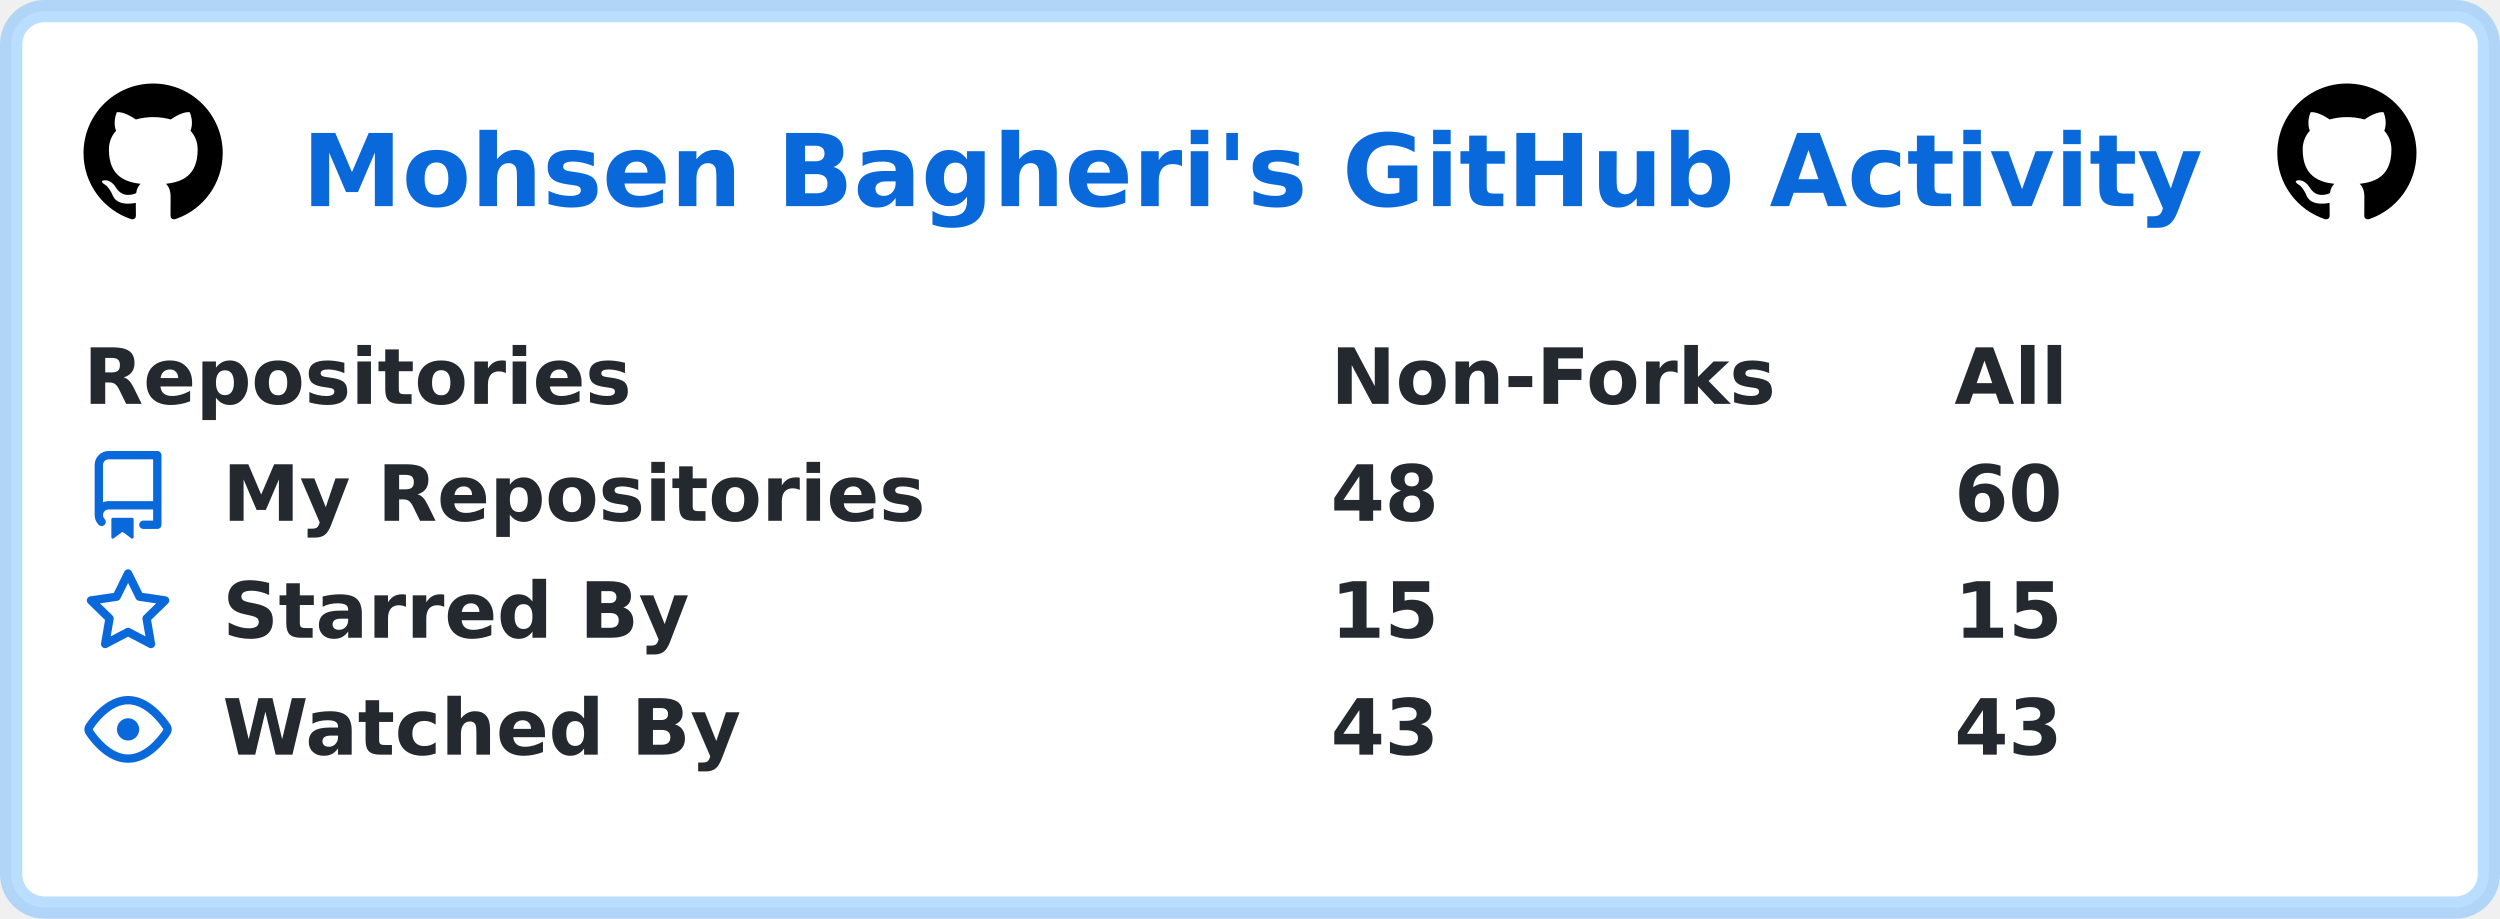
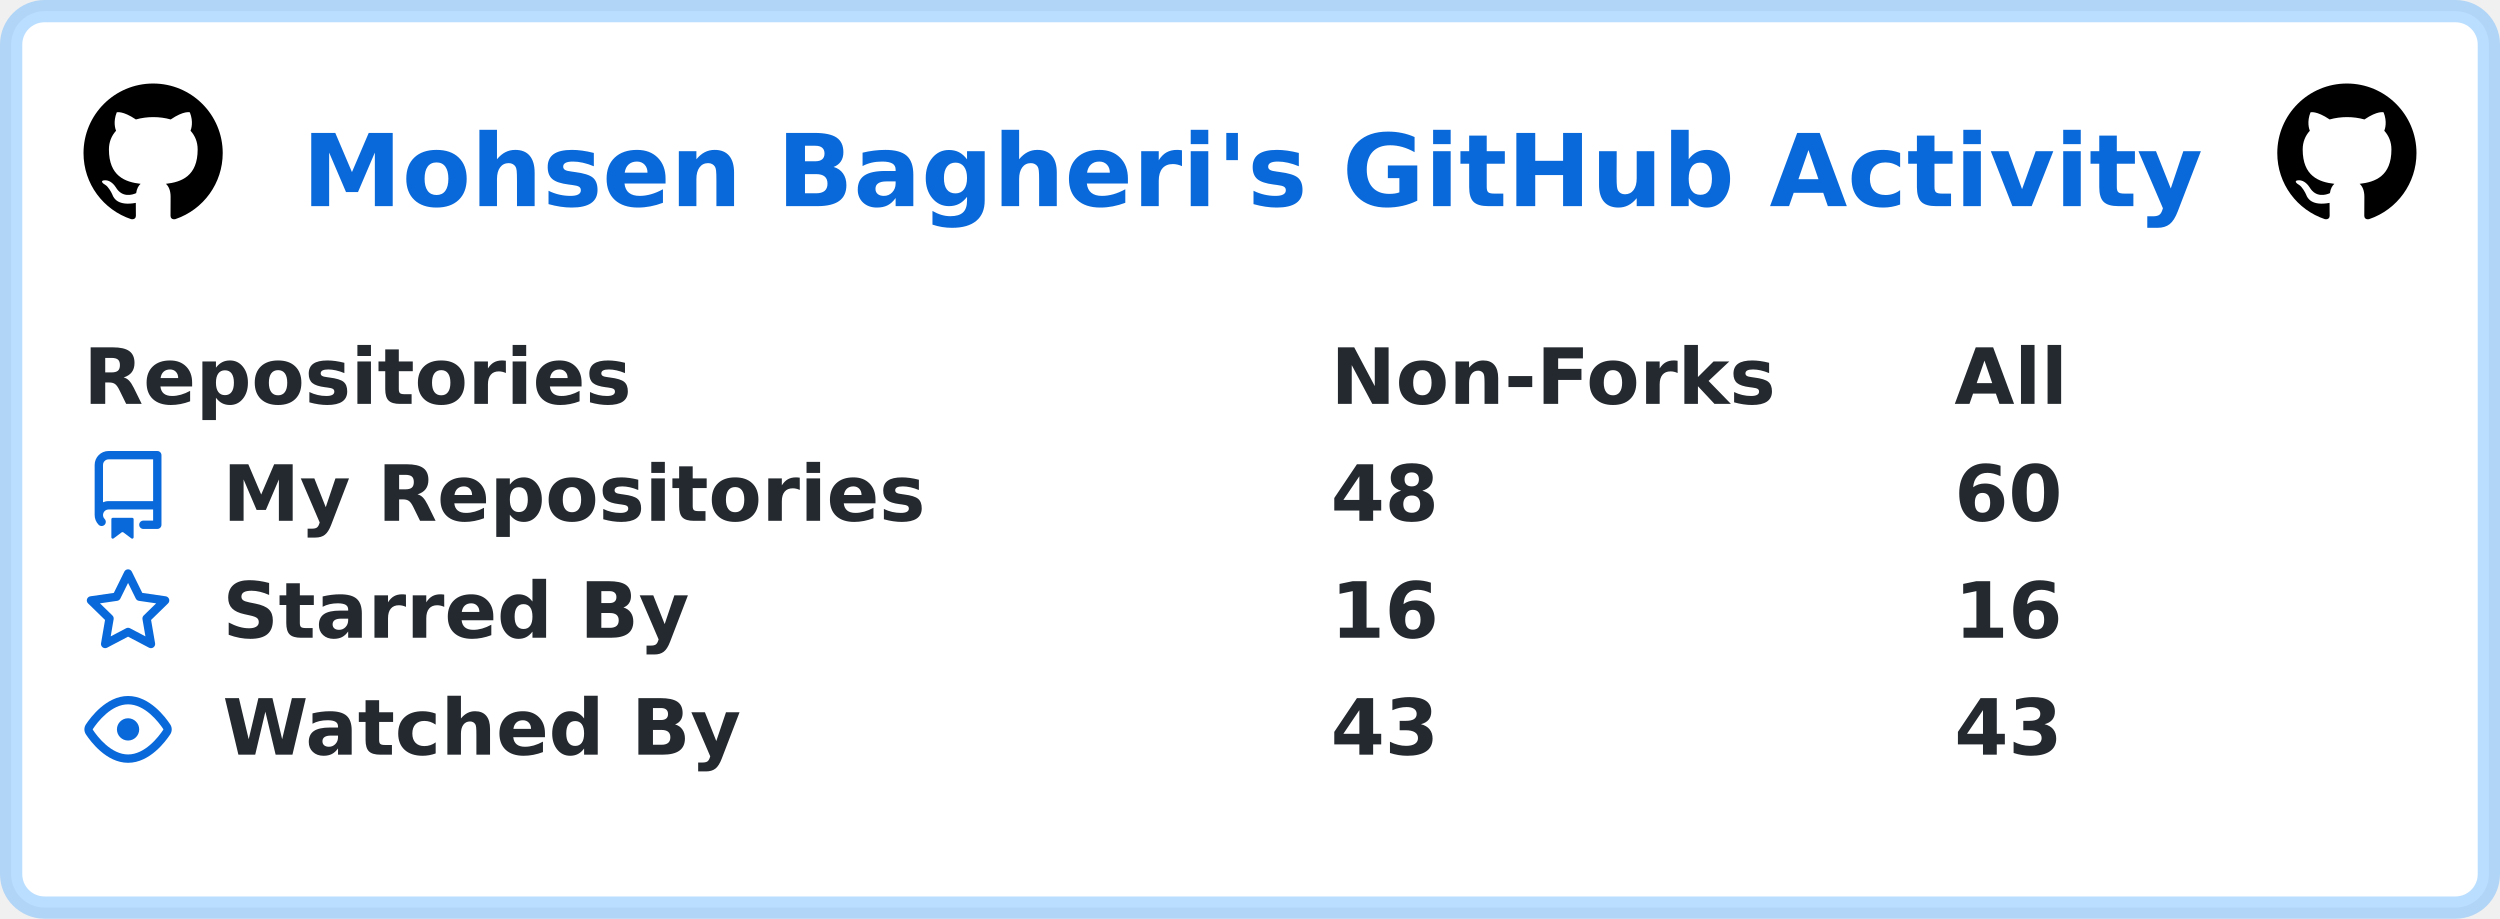
<svg xmlns="http://www.w3.org/2000/svg" width="449" height="165" viewBox="0 0 449 165" lang="en" xml:lang="en">
  <rect x="2" y="2" stroke-width="4" rx="6" width="445" height="161" stroke="rgba(84,174,255,0.4)" fill="#ffffff" />
  <g font-weight="600" font-size="110pt" font-family="Verdana,Geneva,DejaVu Sans,sans-serif" text-rendering="geometricPrecision">
    <text x="441" y="301" lengthAdjust="spacingAndGlyphs" textLength="2760" transform="scale(0.123)" fill="#0969da">Mohsen Bagheri's GitHub Activity</text>
    <svg x="15" y="15" width="25" height="25" viewBox="0 0 16 16">
      <path fill="#000000" fill-rule="evenodd" d="M8 0C3.58 0 0 3.58 0 8c0 3.54 2.29 6.53 5.47 7.59.4.07.55-.17.55-.38 0-.19-.01-.82-.01-1.49-2.01.37-2.53-.49-2.69-.94-.09-.23-.48-.94-.82-1.13-.28-.15-.68-.52-.01-.53.63-.01 1.08.58 1.23.82.72 1.21 1.87.87 2.33.66.07-.52.28-.87.51-1.07-1.78-.2-3.64-.89-3.64-3.95 0-.87.31-1.59.82-2.15-.08-.2-.36-1.02.08-2.12 0 0 .67-.21 2.2.82.64-.18 1.32-.27 2-.27.68 0 1.36.09 2 .27 1.53-1.04 2.2-.82 2.2-.82.44 1.1.16 1.92.08 2.12.51.56.82 1.27.82 2.15 0 3.07-1.87 3.75-3.65 3.95.29.25.54.73.54 1.48 0 1.07-.01 1.93-.01 2.2 0 .21.15.46.55.38A8.013 8.013 0 0016 8c0-4.42-3.58-8-8-8z" />
    </svg>
    <svg x="409" y="15" width="25" height="25" viewBox="0 0 16 16">
      <path fill="#000000" fill-rule="evenodd" d="M8 0C3.58 0 0 3.58 0 8c0 3.54 2.29 6.53 5.47 7.59.4.07.55-.17.55-.38 0-.19-.01-.82-.01-1.49-2.01.37-2.53-.49-2.69-.94-.09-.23-.48-.94-.82-1.13-.28-.15-.68-.52-.01-.53.63-.01 1.08.58 1.23.82.72 1.21 1.87.87 2.33.66.07-.52.28-.87.51-1.07-1.78-.2-3.64-.89-3.64-3.95 0-.87.31-1.59.82-2.15-.08-.2-.36-1.02.08-2.12 0 0 .67-.21 2.2.82.64-.18 1.32-.27 2-.27.68 0 1.36.09 2 .27 1.53-1.04 2.2-.82 2.2-.82.44 1.1.16 1.92.08 2.12.51.56.82 1.27.82 2.15 0 3.07-1.87 3.75-3.65 3.95.29.25.54.73.54 1.48 0 1.07-.01 1.93-.01 2.2 0 .21.15.46.55.38A8.013 8.013 0 0016 8c0-4.42-3.58-8-8-8z" />
    </svg>
    <g transform="translate(0, 60)" fill="#24292f">
      <g transform="translate(15, 0)">
        <g transform="scale(0.095)">
          <text x="0" y="132" textLength="1020" lengthAdjust="spacingAndGlyphs">Repositories</text>
          <text x="2358" y="132" textLength="832" lengthAdjust="spacingAndGlyphs">Non-Forks</text>
          <text x="3537" y="132" textLength="206" lengthAdjust="spacingAndGlyphs">All</text>
        </g>
      </g>
      <g transform="translate(15, 21)">
        <path fill="#0969da" fill-rule="evenodd" d="M2 2.5A2.5 2.5 0 014.5 0h8.75a.75.75 0 01.75.75v12.5a.75.75 0 01-.75.75h-2.5a.75.75 0 110-1.5h1.75v-2h-8a1 1 0 00-.714 1.7.75.75 0 01-1.072 1.05A2.495 2.495 0 012 11.5v-9zm10.5-1V9h-8c-.356 0-.694.074-1 .208V2.5a1 1 0 011-1h8zM5 12.25v3.25a.25.25 0 00.4.2l1.45-1.087a.25.25 0 01.3 0L8.6 15.7a.25.25 0 00.4-.2v-3.25a.25.25 0 00-.25-.25h-3.5a.25.25 0 00-.25.25z" />
        <g transform="scale(0.095)">
          <text lengthAdjust="spacingAndGlyphs" textLength="1312" x="263" y="132">My Repositories</text>
          <text lengthAdjust="spacingAndGlyphs" textLength="210" x="2358" y="132">48</text>
          <text lengthAdjust="spacingAndGlyphs" textLength="210" x="3537" y="132">60</text>
        </g>
      </g>
      <g transform="translate(15, 42)">
        <path fill="#0969da" fill-rule="evenodd" d="M8 .25a.75.75 0 01.673.418l1.882 3.815 4.21.612a.75.75 0 01.416 1.279l-3.046 2.97.719 4.192a.75.75 0 01-1.088.791L8 12.347l-3.766 1.98a.75.75 0 01-1.088-.79l.72-4.194L.818 6.374a.75.75 0 01.416-1.28l4.21-.611L7.327.668A.75.75 0 018 .25zm0 2.445L6.615 5.5a.75.75 0 01-.564.41l-3.097.45 2.24 2.184a.75.75 0 01.216.664l-.528 3.084 2.769-1.456a.75.75 0 01.698 0l2.77 1.456-.53-3.084a.75.75 0 01.216-.664l2.24-2.183-3.096-.45a.75.75 0 01-.564-.41L8 2.694v.001z" />
        <g transform="scale(0.095)">
          <text lengthAdjust="spacingAndGlyphs" textLength="874" x="263" y="132">Starred By</text>
-           <text lengthAdjust="spacingAndGlyphs" textLength="210" x="2358" y="132">15</text>
-           <text lengthAdjust="spacingAndGlyphs" textLength="210" x="3537" y="132">15</text>
+           <text lengthAdjust="spacingAndGlyphs" textLength="210" x="2358" y="132">16</text>
+           <text lengthAdjust="spacingAndGlyphs" textLength="210" x="3537" y="132">16</text>
        </g>
      </g>
      <g transform="translate(15, 63)">
        <path fill="#0969da" fill-rule="evenodd" d="M1.679 7.932c.412-.621 1.242-1.75 2.366-2.717C5.175 4.242 6.527 3.5 8 3.5c1.473 0 2.824.742 3.955 1.715 1.124.967 1.954 2.096 2.366 2.717a.119.119 0 010 .136c-.412.621-1.242 1.75-2.366 2.717C10.825 11.758 9.473 12.5 8 12.5c-1.473 0-2.824-.742-3.955-1.715C2.92 9.818 2.09 8.69 1.679 8.068a.119.119 0 010-.136zM8 2c-1.981 0-3.67.992-4.933 2.078C1.797 5.169.88 6.423.43 7.1a1.619 1.619 0 000 1.798c.45.678 1.367 1.932 2.637 3.024C4.329 13.008 6.019 14 8 14c1.981 0 3.67-.992 4.933-2.078 1.27-1.091 2.187-2.345 2.637-3.023a1.619 1.619 0 000-1.798c-.45-.678-1.367-1.932-2.637-3.023C11.671 2.992 9.981 2 8 2zm0 8a2 2 0 100-4 2 2 0 000 4z" />
        <g transform="scale(0.095)">
          <text lengthAdjust="spacingAndGlyphs" textLength="993" x="263" y="132">Watched By</text>
          <text lengthAdjust="spacingAndGlyphs" textLength="210" x="2358" y="132">43</text>
          <text lengthAdjust="spacingAndGlyphs" textLength="210" x="3537" y="132">43</text>
        </g>
      </g>
    </g>
  </g>
</svg>
